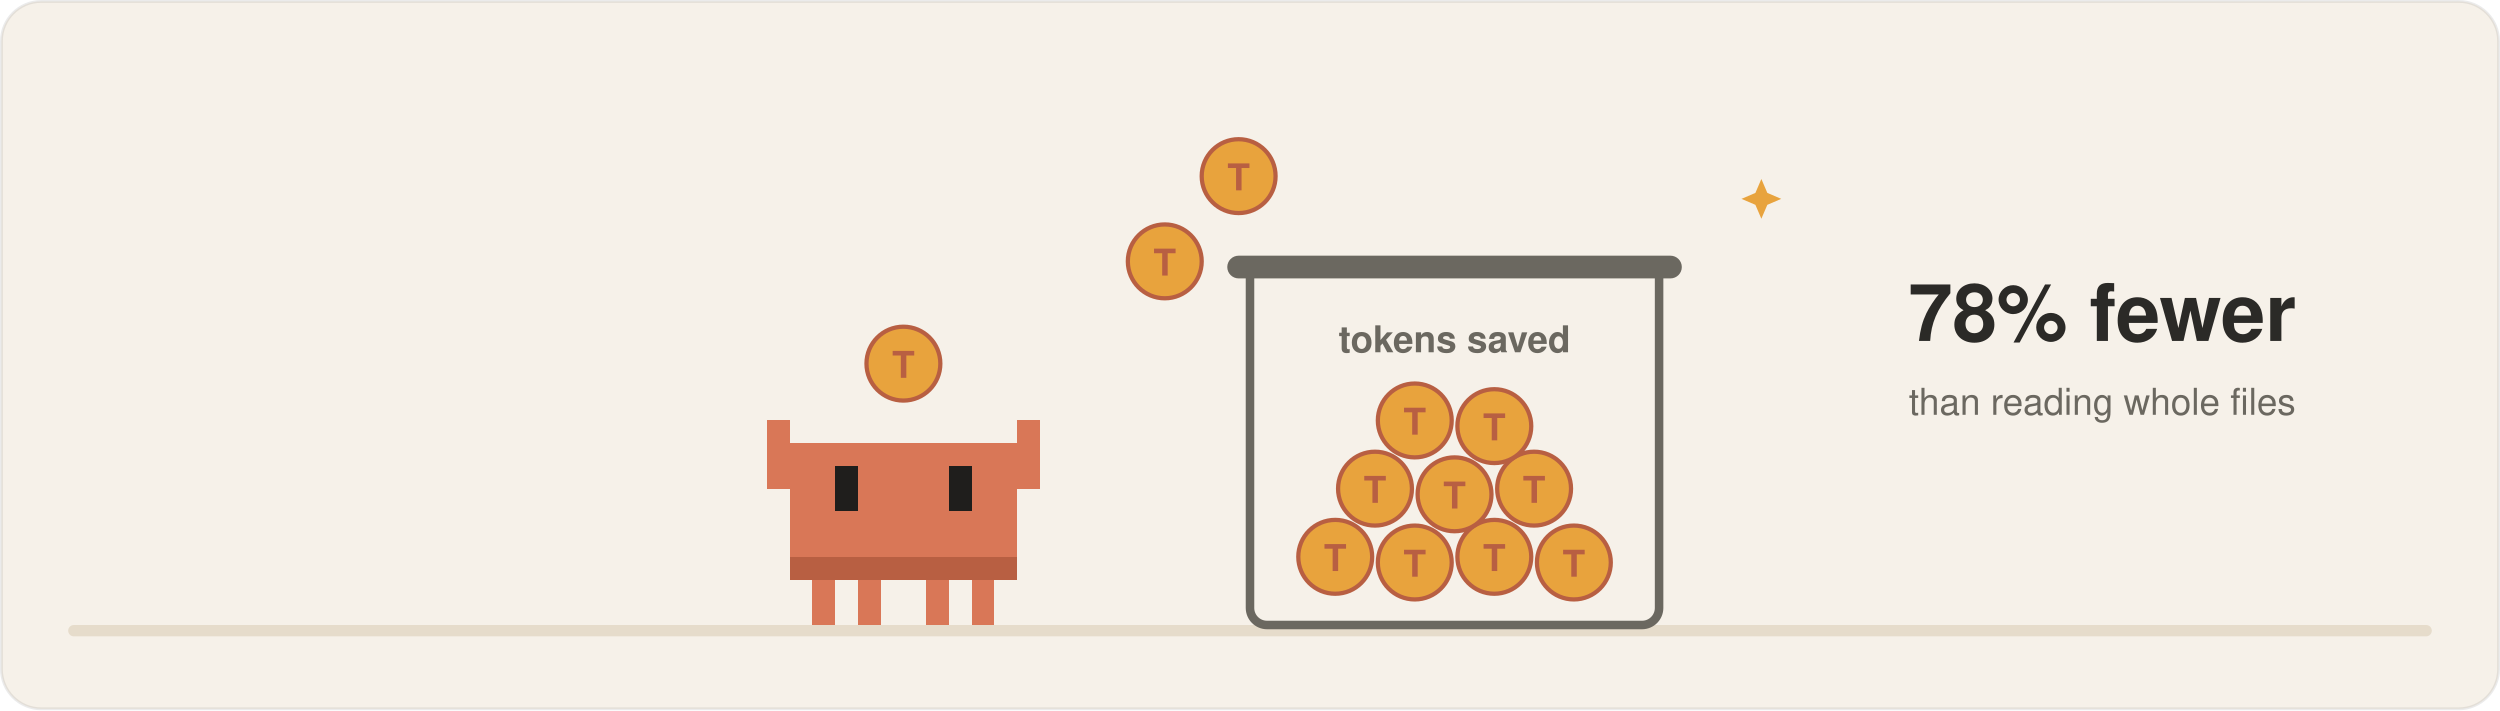
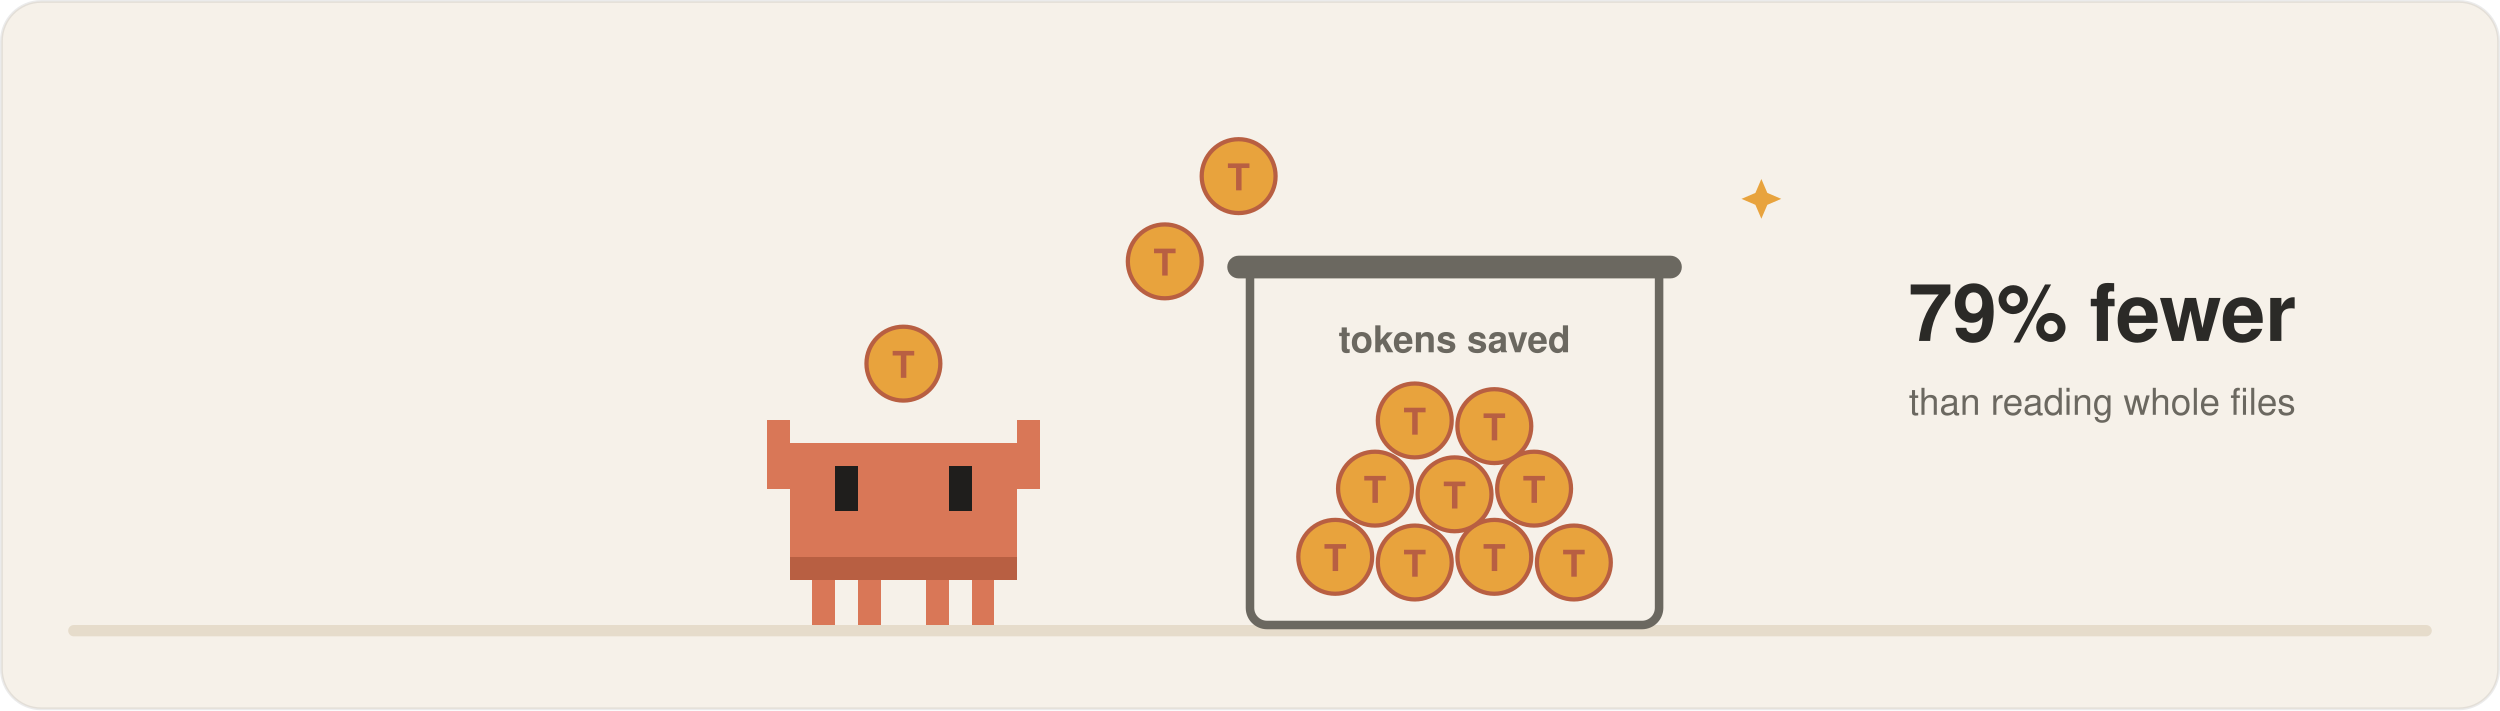
<svg xmlns="http://www.w3.org/2000/svg" width="880" height="250" viewBox="0 0 880 250" role="img" aria-label="The bot drops token coins into a jar labelled tokens saved: 78 percent fewer than reading whole files">
  <rect x="0.5" y="0.5" width="879" height="249" rx="14" fill="#f6f1e9" stroke="rgba(11,11,11,0.08)" />
  <rect x="24" y="220" width="832" height="4" fill="#e6dccb" rx="2" />
  <g shape-rendering="crispEdges">
    <rect x="278" y="156" width="80" height="48" fill="#d97757" />
    <rect x="278" y="196" width="80" height="8" fill="#b85f42" />
    <rect x="294" y="164" width="8" height="16" fill="#1f1e1c" />
    <rect x="334" y="164" width="8" height="16" fill="#1f1e1c" />
    <rect x="286" y="204" width="8" height="16" fill="#d97757" />
    <rect x="302" y="204" width="8" height="16" fill="#d97757" />
    <rect x="326" y="204" width="8" height="16" fill="#d97757" />
    <rect x="342" y="204" width="8" height="16" fill="#d97757" />
    <rect x="270" y="148" width="8" height="24" fill="#d97757" />
    <rect x="358" y="148" width="8" height="24" fill="#d97757" />
  </g>
  <circle cx="318" cy="128" r="13" fill="#e8a33d" stroke="#b85f42" stroke-width="1.5" />
  <text x="318" y="133" font-family="-apple-system, BlinkMacSystemFont, 'Segoe UI', Helvetica, Arial, sans-serif" font-size="13" font-weight="800" fill="#b85f42" text-anchor="middle" letter-spacing="0">T</text>
  <circle cx="410" cy="92" r="13" fill="#e8a33d" stroke="#b85f42" stroke-width="1.5" />
  <text x="410" y="97" font-family="-apple-system, BlinkMacSystemFont, 'Segoe UI', Helvetica, Arial, sans-serif" font-size="13" font-weight="800" fill="#b85f42" text-anchor="middle" letter-spacing="0">T</text>
  <circle cx="436" cy="62" r="13" fill="#e8a33d" stroke="#b85f42" stroke-width="1.5" />
  <text x="436" y="67" font-family="-apple-system, BlinkMacSystemFont, 'Segoe UI', Helvetica, Arial, sans-serif" font-size="13" font-weight="800" fill="#b85f42" text-anchor="middle" letter-spacing="0">T</text>
  <path d="M440,96 v118 a6,6 0 0 0 6,6 h132 a6,6 0 0 0 6,-6 v-118" fill="none" stroke="#6b6860" stroke-width="3" />
  <rect x="432" y="90" width="160" height="8" fill="#6b6860" rx="4" />
  <circle cx="470" cy="196" r="13" fill="#e8a33d" stroke="#b85f42" stroke-width="1.5" />
  <text x="470" y="201" font-family="-apple-system, BlinkMacSystemFont, 'Segoe UI', Helvetica, Arial, sans-serif" font-size="13" font-weight="800" fill="#b85f42" text-anchor="middle" letter-spacing="0">T</text>
  <circle cx="498" cy="198" r="13" fill="#e8a33d" stroke="#b85f42" stroke-width="1.5" />
  <text x="498" y="203" font-family="-apple-system, BlinkMacSystemFont, 'Segoe UI', Helvetica, Arial, sans-serif" font-size="13" font-weight="800" fill="#b85f42" text-anchor="middle" letter-spacing="0">T</text>
  <circle cx="526" cy="196" r="13" fill="#e8a33d" stroke="#b85f42" stroke-width="1.5" />
  <text x="526" y="201" font-family="-apple-system, BlinkMacSystemFont, 'Segoe UI', Helvetica, Arial, sans-serif" font-size="13" font-weight="800" fill="#b85f42" text-anchor="middle" letter-spacing="0">T</text>
  <circle cx="554" cy="198" r="13" fill="#e8a33d" stroke="#b85f42" stroke-width="1.5" />
  <text x="554" y="203" font-family="-apple-system, BlinkMacSystemFont, 'Segoe UI', Helvetica, Arial, sans-serif" font-size="13" font-weight="800" fill="#b85f42" text-anchor="middle" letter-spacing="0">T</text>
  <circle cx="484" cy="172" r="13" fill="#e8a33d" stroke="#b85f42" stroke-width="1.5" />
  <text x="484" y="177" font-family="-apple-system, BlinkMacSystemFont, 'Segoe UI', Helvetica, Arial, sans-serif" font-size="13" font-weight="800" fill="#b85f42" text-anchor="middle" letter-spacing="0">T</text>
  <circle cx="512" cy="174" r="13" fill="#e8a33d" stroke="#b85f42" stroke-width="1.5" />
  <text x="512" y="179" font-family="-apple-system, BlinkMacSystemFont, 'Segoe UI', Helvetica, Arial, sans-serif" font-size="13" font-weight="800" fill="#b85f42" text-anchor="middle" letter-spacing="0">T</text>
  <circle cx="540" cy="172" r="13" fill="#e8a33d" stroke="#b85f42" stroke-width="1.5" />
  <text x="540" y="177" font-family="-apple-system, BlinkMacSystemFont, 'Segoe UI', Helvetica, Arial, sans-serif" font-size="13" font-weight="800" fill="#b85f42" text-anchor="middle" letter-spacing="0">T</text>
  <circle cx="498" cy="148" r="13" fill="#e8a33d" stroke="#b85f42" stroke-width="1.5" />
  <text x="498" y="153" font-family="-apple-system, BlinkMacSystemFont, 'Segoe UI', Helvetica, Arial, sans-serif" font-size="13" font-weight="800" fill="#b85f42" text-anchor="middle" letter-spacing="0">T</text>
  <circle cx="526" cy="150" r="13" fill="#e8a33d" stroke="#b85f42" stroke-width="1.5" />
  <text x="526" y="155" font-family="-apple-system, BlinkMacSystemFont, 'Segoe UI', Helvetica, Arial, sans-serif" font-size="13" font-weight="800" fill="#b85f42" text-anchor="middle" letter-spacing="0">T</text>
  <text x="512" y="124" font-family="-apple-system, BlinkMacSystemFont, 'Segoe UI', Helvetica, Arial, sans-serif" font-size="13" font-weight="600" fill="#6b6860" text-anchor="middle" letter-spacing="0">tokens saved</text>
-   <text x="740" y="120" font-family="-apple-system, BlinkMacSystemFont, 'Segoe UI', Helvetica, Arial, sans-serif" font-size="28" font-weight="700" fill="#2b2a27" text-anchor="middle" letter-spacing="0">78% fewer</text>
+   <text x="740" y="120" font-family="-apple-system, BlinkMacSystemFont, 'Segoe UI', Helvetica, Arial, sans-serif" font-size="28" font-weight="700" fill="#2b2a27" text-anchor="middle" letter-spacing="0">79% fewer</text>
  <text x="740" y="146" font-family="-apple-system, BlinkMacSystemFont, 'Segoe UI', Helvetica, Arial, sans-serif" font-size="13" font-weight="500" fill="#6b6860" text-anchor="middle" letter-spacing="0">than reading whole files</text>
  <path d="M620,63 L622.1,67.9 L627,70 L622.1,72.1 L620,77 L617.9,72.1 L613,70 L617.9,67.9 Z" fill="#e8a33d" />
</svg>
